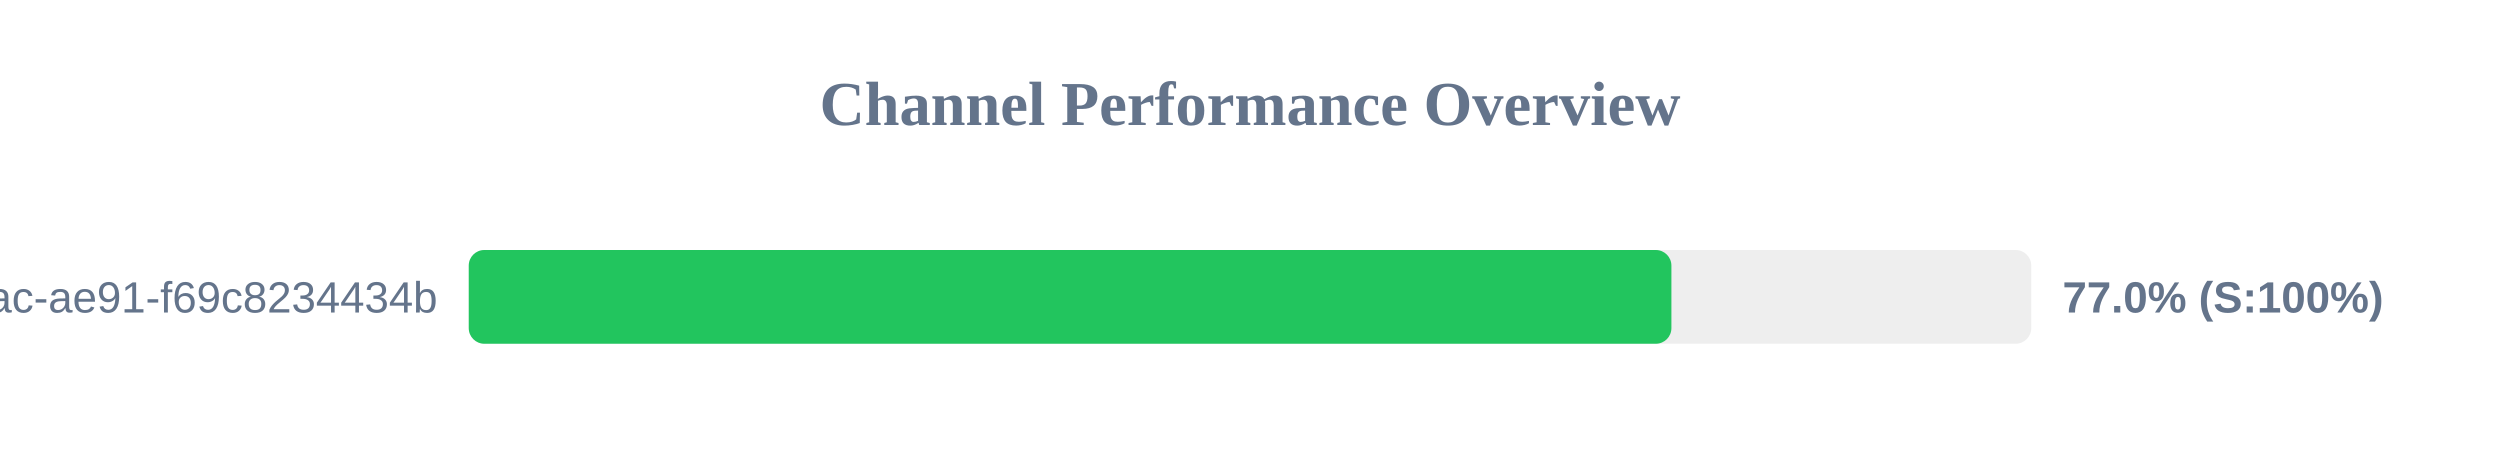
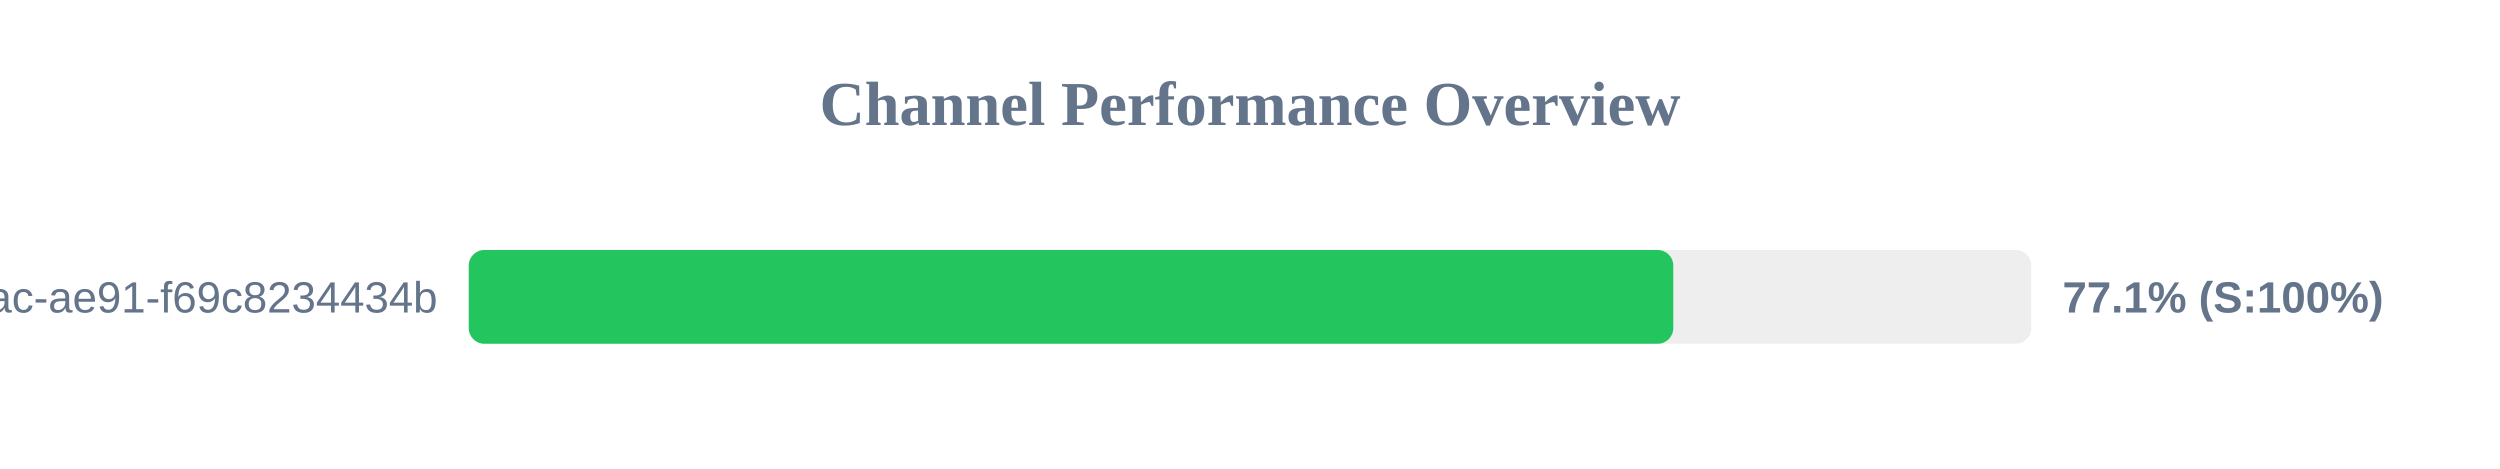
<svg xmlns="http://www.w3.org/2000/svg" width="800" height="150" version="1.1">
  <style>
        .row { font: 14px Arial; fill: #64748b; }
        .score { font: bold 14px Arial; fill: #64748b; }
    </style>
  <text x="400" y="40" text-anchor="middle" font-size="20px" font-weight="bold" fill="#64748b">Channel Performance Overview</text>
  <rect x="150" y="80" width="500" height="30" fill="#eee" rx="5" />
-   <rect x="150" y="80" width="384.85" height="30" fill="#22c55e" rx="5" />
+   <rect x="150" y="80" width="385.45" height="30" fill="#22c55e" rx="5" />
  <text x="140" y="100" text-anchor="end" class="row">?uuid=942b9cb8-92fa-46ac-ae91-f69c8234434b</text>
-   <text x="660" y="100" text-anchor="start" class="score">77.0% (S:100%)</text>
+   <text x="660" y="100" text-anchor="start" class="score">77.1% (S:100%)</text>
</svg>
